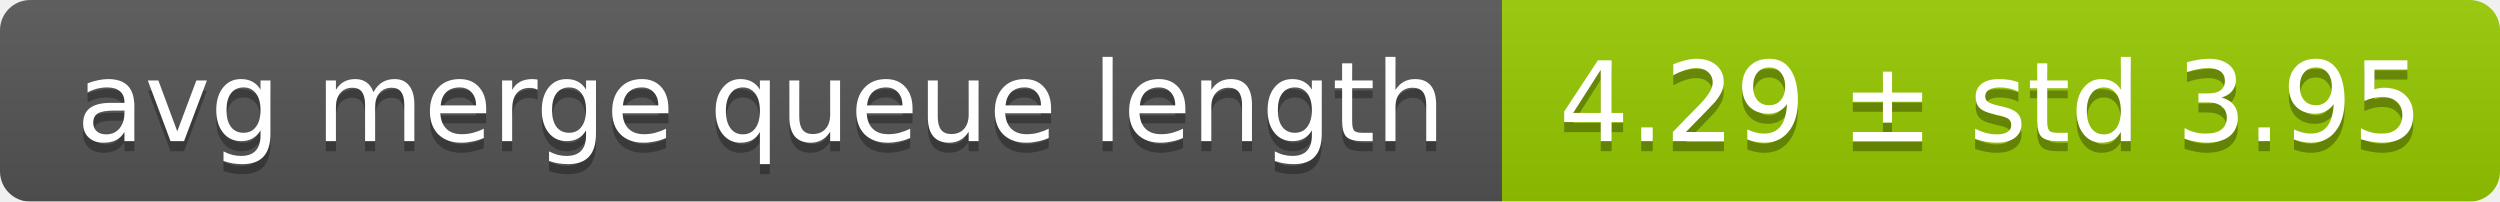
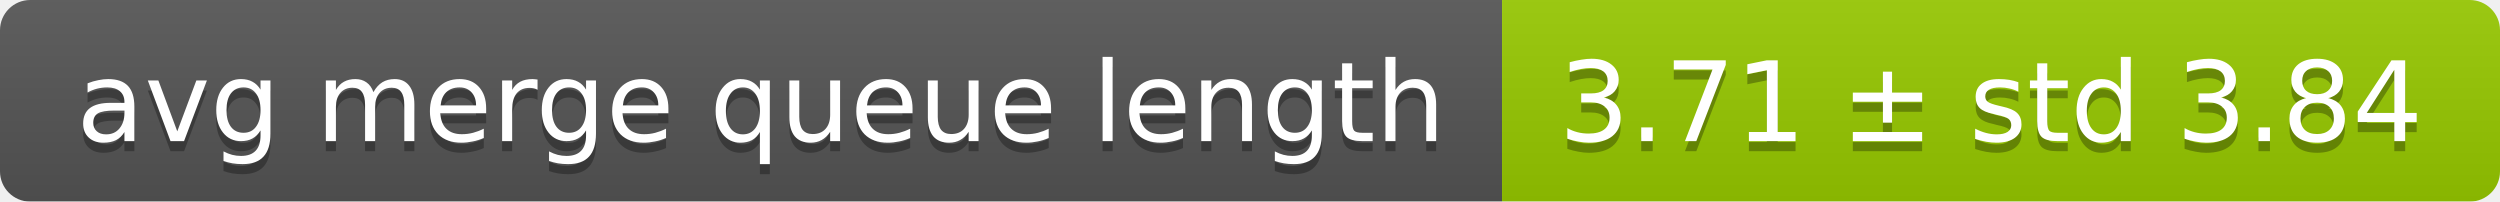
<svg xmlns="http://www.w3.org/2000/svg" width="248" height="20">
  <linearGradient id="smooth" x2="0" y2="100%">
    <stop offset="0" stop-color="#bbb" stop-opacity=".1" />
    <stop offset="1" stop-opacity=".1" />
  </linearGradient>
  <mask id="round">
    <rect width="248" height="20" rx="3" fill="#fff" />
  </mask>
  <g mask="url(#round)">
    <rect width="149" height="20" fill="#555" />
    <rect x="149" width="99" height="20" fill="#97ca00" />
    <rect width="248" height="20" fill="url(#smooth)" />
  </g>
  <g fill="#fff" text-anchor="middle" font-family="DejaVu Sans,Verdana,Geneva,sans-serif" font-size="11">
    <text x="75.5" y="15" fill="#010101" fill-opacity=".3">avg merge queue length</text>
    <text x="75.5" y="14">avg merge queue length</text>
-     <text x="197.5" y="15" fill="#010101" fill-opacity=".3">4.29 ± std 3.95</text>
-     <text x="197.5" y="14">4.29 ± std 3.95</text>
+     <text x="197.5" y="15" fill="#010101" fill-opacity=".3">3.71 ± std 3.84</text>
+     <text x="197.5" y="14">3.71 ± std 3.84</text>
  </g>
</svg>
